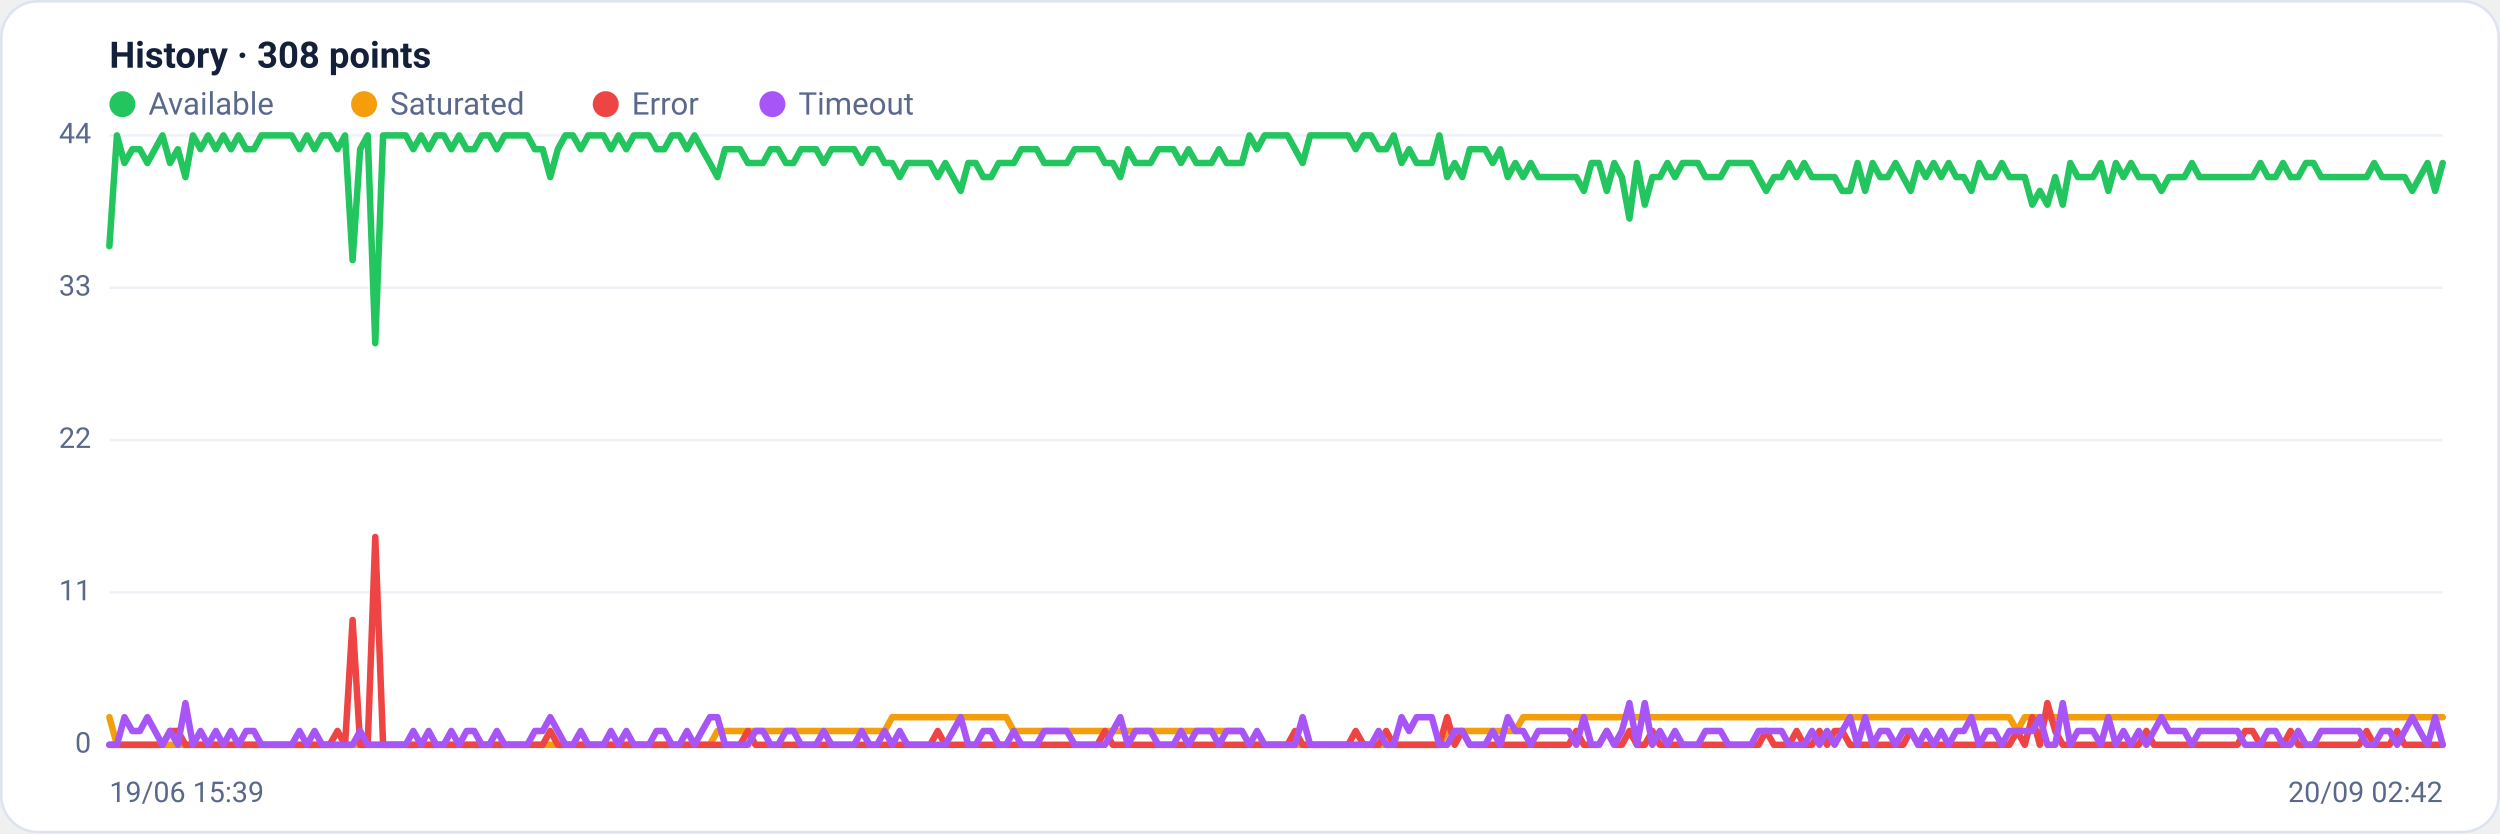
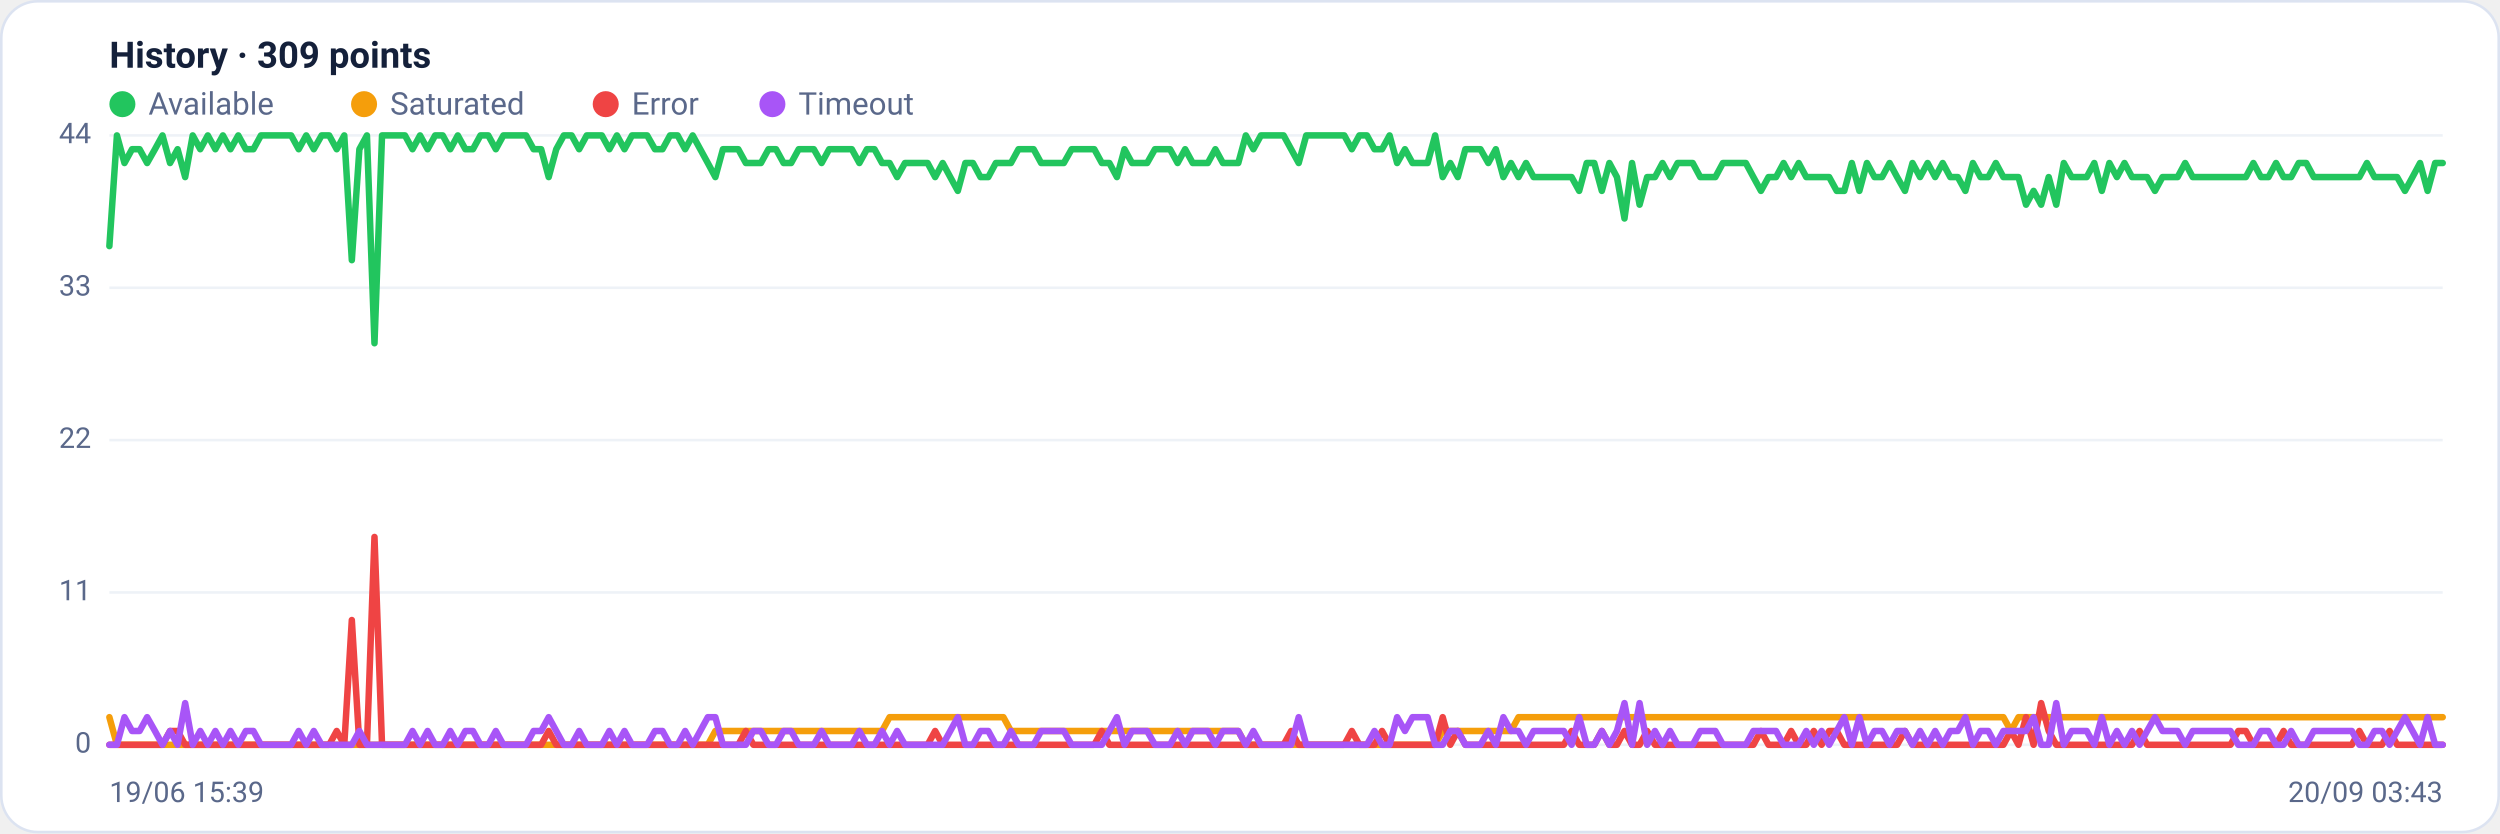
<svg xmlns="http://www.w3.org/2000/svg" viewBox="0 0 960 320" width="960" height="320" font-family="Segoe UI, system-ui, -apple-system, Roboto, Helvetica, Arial, sans-serif" role="img" aria-label="Availability history per region">
  <rect x="0.5" y="0.5" width="959" height="319" rx="14" fill="#ffffff" stroke="#dce3f1" />
-   <text x="42" y="26" font-size="14" font-weight="600" fill="#14203a">History · 308 points</text>
+   <text x="42" y="26" font-size="14" font-weight="600" fill="#14203a">History · 309 points</text>
  <circle cx="47" cy="40" r="5" fill="#22c55e" />
  <text x="57" y="44" font-size="12" fill="#5a688a">Available</text>
  <circle cx="139.8" cy="40" r="5" fill="#f59e0b" />
  <text x="149.8" y="44" font-size="12" fill="#5a688a">Saturated</text>
  <circle cx="232.6" cy="40" r="5" fill="#ef4444" />
  <text x="242.6" y="44" font-size="12" fill="#5a688a">Error</text>
  <circle cx="296.6" cy="40" r="5" fill="#a855f7" />
  <text x="306.6" y="44" font-size="12" fill="#5a688a">Timeout</text>
  <line x1="42" y1="286.0" x2="938" y2="286.0" stroke="#eef2f7" stroke-width="1" />
  <text x="35" y="289.0" text-anchor="end" font-size="11" fill="#5a688a">0</text>
  <line x1="42" y1="227.5" x2="938" y2="227.5" stroke="#eef2f7" stroke-width="1" />
  <text x="35" y="230.5" text-anchor="end" font-size="11" fill="#5a688a">11</text>
  <line x1="42" y1="169.0" x2="938" y2="169.0" stroke="#eef2f7" stroke-width="1" />
  <text x="35" y="172.0" text-anchor="end" font-size="11" fill="#5a688a">22</text>
  <line x1="42" y1="110.5" x2="938" y2="110.5" stroke="#eef2f7" stroke-width="1" />
  <text x="35" y="113.5" text-anchor="end" font-size="11" fill="#5a688a">33</text>
  <line x1="42" y1="52.0" x2="938" y2="52.0" stroke="#eef2f7" stroke-width="1" />
  <text x="35" y="55.0" text-anchor="end" font-size="11" fill="#5a688a">44</text>
-   <polyline fill="none" stroke="#22c55e" stroke-width="2.5" stroke-linejoin="round" stroke-linecap="round" points="42.0,94.5 44.9,52.0 47.8,62.6 50.8,57.3 53.7,57.3 56.6,62.6 59.5,57.3 62.4,52.0 65.3,62.6 68.3,57.3 71.2,68.0 74.1,52.0 77.0,57.3 79.9,52.0 82.9,57.3 85.8,52.0 88.7,57.3 91.6,52.0 94.5,57.3 97.5,57.3 100.4,52.0 103.3,52.0 106.2,52.0 109.1,52.0 112.0,52.0 115.0,57.3 117.9,52.0 120.8,57.3 123.7,52.0 126.6,52.0 129.6,57.3 132.5,52.0 135.4,99.9 138.3,57.3 141.2,52.0 144.1,131.8 147.1,52.0 150.0,52.0 152.9,52.0 155.8,52.0 158.7,57.3 161.7,52.0 164.6,57.3 167.5,52.0 170.4,52.0 173.3,57.3 176.3,52.0 179.2,57.3 182.1,57.3 185.0,52.0 187.9,52.0 190.8,57.3 193.8,52.0 196.7,52.0 199.6,52.0 202.5,52.0 205.4,57.3 208.4,57.3 211.3,68.0 214.2,57.3 217.1,52.0 220.0,52.0 223.0,57.3 225.9,52.0 228.8,52.0 231.7,52.0 234.6,57.3 237.5,52.0 240.5,57.3 243.4,52.0 246.3,52.0 249.2,52.0 252.1,57.3 255.1,57.3 258.0,52.0 260.9,52.0 263.8,57.3 266.7,52.0 269.6,57.3 272.6,62.6 275.5,68.0 278.4,57.3 281.3,57.3 284.2,57.3 287.2,62.6 290.1,62.6 293.0,62.6 295.9,57.3 298.8,57.3 301.8,62.6 304.7,62.6 307.6,57.3 310.5,57.3 313.4,57.3 316.3,62.6 319.3,57.3 322.2,57.3 325.1,57.3 328.0,57.3 330.9,62.6 333.9,57.3 336.8,57.3 339.7,62.6 342.6,62.6 345.5,68.0 348.4,62.6 351.4,62.6 354.3,62.6 357.2,62.6 360.1,68.0 363.0,62.6 366.0,68.0 368.9,73.3 371.8,62.6 374.7,62.6 377.6,68.0 380.6,68.0 383.5,62.6 386.4,62.6 389.3,62.6 392.2,57.3 395.1,57.3 398.1,57.3 401.0,62.6 403.9,62.6 406.8,62.6 409.7,62.6 412.7,57.3 415.6,57.3 418.5,57.3 421.4,57.3 424.3,62.6 427.3,62.6 430.2,68.0 433.1,57.3 436.0,62.6 438.9,62.6 441.8,62.6 444.8,57.3 447.7,57.3 450.6,57.3 453.5,62.6 456.4,57.3 459.4,62.6 462.3,62.6 465.2,62.6 468.1,57.3 471.0,62.6 473.9,62.6 476.9,62.6 479.8,52.0 482.7,57.3 485.6,52.0 488.5,52.0 491.5,52.0 494.4,52.0 497.3,57.3 500.2,62.6 503.1,52.0 506.1,52.0 509.0,52.0 511.9,52.0 514.8,52.0 517.7,52.0 520.6,57.3 523.6,52.0 526.5,52.0 529.4,57.3 532.3,57.3 535.2,52.0 538.2,62.6 541.1,57.3 544.0,62.6 546.9,62.6 549.8,62.6 552.7,52.0 555.7,68.0 558.6,62.6 561.5,68.0 564.4,57.3 567.3,57.3 570.3,57.3 573.2,62.6 576.1,57.3 579.0,68.0 581.9,62.6 584.9,68.0 587.8,62.6 590.7,68.0 593.6,68.0 596.5,68.0 599.4,68.0 602.4,68.0 605.3,68.0 608.2,73.3 611.1,62.6 614.0,62.6 617.0,73.3 619.9,62.6 622.8,68.0 625.7,83.9 628.6,62.6 631.6,78.6 634.5,68.0 637.4,68.0 640.3,62.6 643.2,68.0 646.1,62.6 649.1,62.6 652.0,62.6 654.9,68.0 657.8,68.0 660.7,68.0 663.7,62.6 666.6,62.6 669.5,62.6 672.4,62.6 675.3,68.0 678.2,73.3 681.2,68.0 684.1,68.0 687.0,62.6 689.9,68.0 692.8,62.6 695.8,68.0 698.7,68.0 701.6,68.0 704.5,68.0 707.4,73.3 710.4,73.3 713.3,62.6 716.2,73.3 719.1,62.6 722.0,68.0 724.9,68.0 727.9,62.6 730.8,68.0 733.7,73.3 736.6,62.6 739.5,68.0 742.5,62.6 745.4,68.0 748.3,62.6 751.2,68.0 754.1,68.0 757.0,73.3 760.0,62.6 762.9,68.0 765.8,68.0 768.7,62.6 771.6,68.0 774.6,68.0 777.5,68.0 780.4,78.6 783.3,73.3 786.2,78.6 789.2,68.0 792.1,78.6 795.0,62.6 797.9,68.0 800.8,68.0 803.7,68.0 806.7,62.6 809.6,73.3 812.5,62.6 815.4,68.0 818.3,62.6 821.3,68.0 824.2,68.0 827.1,68.0 830.0,73.3 832.9,68.0 835.9,68.0 838.8,68.0 841.7,62.6 844.6,68.0 847.5,68.0 850.4,68.0 853.4,68.0 856.3,68.0 859.2,68.0 862.1,68.0 865.0,68.0 868.0,62.6 870.9,68.0 873.8,68.0 876.7,62.6 879.6,68.0 882.5,68.0 885.5,62.6 888.4,62.6 891.3,68.0 894.2,68.0 897.1,68.0 900.1,68.0 903.0,68.0 905.9,68.0 908.8,68.0 911.7,62.6 914.7,68.0 917.6,68.0 920.5,68.0 923.4,68.0 926.3,73.3 929.2,68.0 932.2,62.6 935.1,73.3 938.0,62.6" />
-   <polyline fill="none" stroke="#f59e0b" stroke-width="2.5" stroke-linejoin="round" stroke-linecap="round" points="42.0,275.4 44.9,286.0 47.8,286.0 50.8,286.0 53.7,286.0 56.6,286.0 59.5,286.0 62.4,286.0 65.3,286.0 68.3,286.0 71.2,286.0 74.1,286.0 77.0,286.0 79.9,286.0 82.9,286.0 85.8,286.0 88.7,286.0 91.6,286.0 94.5,286.0 97.5,286.0 100.4,286.0 103.3,286.0 106.2,286.0 109.1,286.0 112.0,286.0 115.0,286.0 117.9,286.0 120.8,286.0 123.7,286.0 126.6,286.0 129.6,286.0 132.5,286.0 135.4,286.0 138.3,286.0 141.2,286.0 144.1,286.0 147.1,286.0 150.0,286.0 152.9,286.0 155.8,286.0 158.7,286.0 161.7,286.0 164.6,286.0 167.5,286.0 170.4,286.0 173.3,286.0 176.3,286.0 179.2,286.0 182.1,286.0 185.0,286.0 187.9,286.0 190.8,286.0 193.8,286.0 196.7,286.0 199.6,286.0 202.5,286.0 205.4,286.0 208.4,286.0 211.3,286.0 214.2,286.0 217.1,286.0 220.0,286.0 223.0,286.0 225.9,286.0 228.8,286.0 231.7,286.0 234.6,286.0 237.5,286.0 240.5,286.0 243.4,286.0 246.3,286.0 249.2,286.0 252.1,286.0 255.1,286.0 258.0,286.0 260.9,286.0 263.8,286.0 266.7,286.0 269.6,286.0 272.6,286.0 275.5,280.7 278.4,280.7 281.3,280.7 284.2,280.7 287.2,280.7 290.1,280.7 293.0,280.7 295.9,280.7 298.8,280.7 301.8,280.7 304.7,280.7 307.6,280.7 310.5,280.7 313.4,280.7 316.3,280.7 319.3,280.7 322.2,280.7 325.1,280.7 328.0,280.7 330.9,280.7 333.9,280.7 336.8,280.7 339.7,280.7 342.6,275.4 345.5,275.4 348.4,275.4 351.4,275.4 354.3,275.4 357.2,275.4 360.1,275.4 363.0,275.4 366.0,275.4 368.9,275.4 371.8,275.4 374.7,275.4 377.6,275.4 380.6,275.4 383.5,275.4 386.4,275.4 389.3,280.7 392.2,280.7 395.1,280.7 398.1,280.7 401.0,280.7 403.9,280.7 406.8,280.7 409.7,280.7 412.7,280.7 415.6,280.7 418.5,280.7 421.4,280.7 424.3,280.7 427.3,280.7 430.2,280.7 433.1,280.7 436.0,280.7 438.9,280.7 441.8,280.7 444.8,280.7 447.7,280.7 450.6,280.7 453.5,280.7 456.4,280.7 459.4,280.7 462.3,280.7 465.2,280.7 468.1,280.7 471.0,280.7 473.9,280.7 476.9,280.7 479.8,286.0 482.7,286.0 485.6,286.0 488.5,286.0 491.5,286.0 494.4,286.0 497.3,286.0 500.2,286.0 503.1,286.0 506.1,286.0 509.0,286.0 511.9,286.0 514.8,286.0 517.7,286.0 520.6,286.0 523.6,286.0 526.5,286.0 529.4,286.0 532.3,286.0 535.2,286.0 538.2,286.0 541.1,286.0 544.0,286.0 546.9,286.0 549.8,286.0 552.7,286.0 555.7,280.7 558.6,280.7 561.5,280.7 564.4,280.7 567.3,280.7 570.3,280.7 573.2,280.7 576.1,280.7 579.0,280.7 581.9,280.7 584.9,275.4 587.8,275.4 590.7,275.4 593.6,275.4 596.5,275.4 599.4,275.4 602.4,275.4 605.3,275.4 608.2,275.4 611.1,275.4 614.0,275.4 617.0,275.4 619.9,275.4 622.8,275.4 625.7,275.4 628.6,275.4 631.6,275.4 634.5,275.4 637.4,275.4 640.3,275.4 643.2,275.4 646.1,275.4 649.1,275.4 652.0,275.4 654.9,275.4 657.8,275.4 660.7,275.4 663.7,275.4 666.6,275.4 669.5,275.4 672.4,275.4 675.3,275.4 678.2,275.4 681.2,275.4 684.1,275.4 687.0,275.4 689.9,275.4 692.8,275.4 695.8,275.4 698.7,275.4 701.6,275.4 704.5,275.4 707.4,275.4 710.4,275.4 713.3,275.4 716.2,275.4 719.1,275.4 722.0,275.4 724.9,275.4 727.9,275.4 730.8,275.4 733.7,275.4 736.6,275.4 739.5,275.4 742.5,275.4 745.4,275.4 748.3,275.4 751.2,275.4 754.1,275.4 757.0,275.4 760.0,275.4 762.9,275.4 765.8,275.4 768.7,275.4 771.6,275.4 774.6,280.7 777.5,275.4 780.4,275.4 783.3,275.4 786.2,275.4 789.2,275.4 792.1,275.4 795.0,275.4 797.9,275.4 800.8,275.4 803.7,275.4 806.7,275.4 809.6,275.4 812.5,275.4 815.4,275.4 818.3,275.4 821.3,275.4 824.2,275.4 827.1,275.4 830.0,275.4 832.9,275.4 835.9,275.4 838.8,275.4 841.7,275.4 844.6,275.4 847.5,275.4 850.4,275.4 853.4,275.4 856.3,275.4 859.2,275.4 862.1,275.4 865.0,275.4 868.0,275.4 870.9,275.4 873.8,275.4 876.7,275.4 879.6,275.4 882.5,275.4 885.5,275.4 888.4,275.4 891.3,275.4 894.2,275.4 897.1,275.4 900.1,275.4 903.0,275.4 905.9,275.4 908.8,275.4 911.7,275.4 914.7,275.4 917.6,275.4 920.5,275.4 923.4,275.4 926.3,275.4 929.2,275.4 932.2,275.4 935.1,275.4 938.0,275.4" />
-   <polyline fill="none" stroke="#ef4444" stroke-width="2.5" stroke-linejoin="round" stroke-linecap="round" points="42.0,286.0 44.9,286.0 47.8,286.0 50.8,286.0 53.7,286.0 56.6,286.0 59.5,286.0 62.4,286.0 65.3,280.7 68.3,280.7 71.2,286.0 74.1,286.0 77.0,286.0 79.9,286.0 82.9,286.0 85.8,286.0 88.7,286.0 91.6,286.0 94.5,286.0 97.5,286.0 100.4,286.0 103.3,286.0 106.2,286.0 109.1,286.0 112.0,286.0 115.0,286.0 117.9,286.0 120.8,286.0 123.7,286.0 126.6,286.0 129.6,280.7 132.5,286.0 135.4,238.1 138.3,286.0 141.2,286.0 144.1,206.2 147.1,286.0 150.0,286.0 152.9,286.0 155.8,286.0 158.7,286.0 161.7,286.0 164.6,286.0 167.5,286.0 170.4,286.0 173.3,286.0 176.3,286.0 179.2,286.0 182.1,286.0 185.0,286.0 187.9,286.0 190.8,286.0 193.8,286.0 196.7,286.0 199.6,286.0 202.5,286.0 205.4,286.0 208.4,286.0 211.3,280.7 214.2,286.0 217.1,286.0 220.0,286.0 223.0,286.0 225.9,286.0 228.8,286.0 231.7,286.0 234.6,286.0 237.5,286.0 240.5,286.0 243.4,286.0 246.3,286.0 249.2,286.0 252.1,286.0 255.1,286.0 258.0,286.0 260.9,286.0 263.8,286.0 266.7,286.0 269.6,286.0 272.6,286.0 275.5,286.0 278.4,286.0 281.3,286.0 284.2,286.0 287.2,280.7 290.1,286.0 293.0,286.0 295.9,286.0 298.8,286.0 301.8,286.0 304.7,286.0 307.6,286.0 310.5,286.0 313.4,286.0 316.3,286.0 319.3,286.0 322.2,286.0 325.1,286.0 328.0,286.0 330.9,286.0 333.9,286.0 336.8,286.0 339.7,286.0 342.6,286.0 345.5,286.0 348.4,286.0 351.4,286.0 354.3,286.0 357.2,286.0 360.1,280.7 363.0,286.0 366.0,286.0 368.9,286.0 371.8,286.0 374.7,286.0 377.6,286.0 380.6,286.0 383.5,286.0 386.4,286.0 389.3,286.0 392.2,286.0 395.1,286.0 398.1,286.0 401.0,286.0 403.9,286.0 406.8,286.0 409.7,286.0 412.7,286.0 415.6,286.0 418.5,286.0 421.4,286.0 424.3,280.7 427.3,286.0 430.2,286.0 433.1,286.0 436.0,286.0 438.9,286.0 441.8,286.0 444.8,286.0 447.7,286.0 450.6,286.0 453.5,286.0 456.4,286.0 459.4,286.0 462.3,286.0 465.2,286.0 468.1,286.0 471.0,286.0 473.9,286.0 476.9,286.0 479.8,286.0 482.7,286.0 485.6,286.0 488.5,286.0 491.5,286.0 494.4,286.0 497.3,280.7 500.2,286.0 503.1,286.0 506.1,286.0 509.0,286.0 511.9,286.0 514.8,286.0 517.7,286.0 520.6,280.7 523.6,286.0 526.5,286.0 529.4,286.0 532.3,280.7 535.2,286.0 538.2,286.0 541.1,286.0 544.0,286.0 546.9,286.0 549.8,286.0 552.7,286.0 555.7,275.4 558.6,286.0 561.5,280.7 564.4,286.0 567.3,286.0 570.3,286.0 573.2,286.0 576.1,286.0 579.0,286.0 581.9,286.0 584.9,286.0 587.8,286.0 590.7,286.0 593.6,286.0 596.5,286.0 599.4,286.0 602.4,286.0 605.3,280.7 608.2,286.0 611.1,286.0 614.0,286.0 617.0,280.7 619.9,286.0 622.8,286.0 625.7,280.7 628.6,286.0 631.6,286.0 634.5,280.7 637.4,286.0 640.3,286.0 643.2,286.0 646.1,286.0 649.1,286.0 652.0,286.0 654.9,286.0 657.8,286.0 660.7,286.0 663.7,286.0 666.6,286.0 669.5,286.0 672.4,286.0 675.3,286.0 678.2,280.7 681.2,286.0 684.1,286.0 687.0,286.0 689.9,280.7 692.8,286.0 695.8,286.0 698.7,280.7 701.6,286.0 704.5,280.7 707.4,280.7 710.4,286.0 713.3,286.0 716.2,286.0 719.1,286.0 722.0,286.0 724.9,286.0 727.9,286.0 730.8,286.0 733.7,280.7 736.6,286.0 739.5,286.0 742.5,286.0 745.4,286.0 748.3,286.0 751.2,286.0 754.1,286.0 757.0,286.0 760.0,286.0 762.9,286.0 765.8,286.0 768.7,286.0 771.6,286.0 774.6,280.7 777.5,286.0 780.4,275.4 783.3,286.0 786.2,270.0 789.2,280.7 792.1,286.0 795.0,286.0 797.9,286.0 800.8,286.0 803.7,286.0 806.7,286.0 809.6,286.0 812.5,286.0 815.4,286.0 818.3,286.0 821.3,286.0 824.2,280.7 827.1,286.0 830.0,286.0 832.9,286.0 835.9,286.0 838.8,286.0 841.7,286.0 844.6,286.0 847.5,286.0 850.4,286.0 853.4,286.0 856.3,286.0 859.2,286.0 862.1,280.7 865.0,280.7 868.0,286.0 870.9,286.0 873.8,286.0 876.7,286.0 879.6,280.7 882.5,286.0 885.5,286.0 888.4,286.0 891.3,286.0 894.2,286.0 897.1,286.0 900.1,286.0 903.0,286.0 905.9,286.0 908.8,280.7 911.7,286.0 914.7,286.0 917.6,286.0 920.5,280.7 923.4,286.0 926.3,286.0 929.2,286.0 932.2,286.0 935.1,286.0 938.0,286.0" />
-   <polyline fill="none" stroke="#a855f7" stroke-width="2.5" stroke-linejoin="round" stroke-linecap="round" points="42.0,286.0 44.9,286.0 47.8,275.4 50.8,280.7 53.7,280.7 56.6,275.4 59.5,280.7 62.4,286.0 65.3,280.7 68.3,286.0 71.2,270.0 74.1,286.0 77.0,280.7 79.9,286.0 82.9,280.7 85.8,286.0 88.7,280.7 91.6,286.0 94.5,280.7 97.5,280.7 100.4,286.0 103.3,286.0 106.2,286.0 109.1,286.0 112.0,286.0 115.0,280.7 117.9,286.0 120.8,280.7 123.7,286.0 126.6,286.0 129.6,286.0 132.5,286.0 135.4,286.0 138.3,280.7 141.2,286.0 144.1,286.0 147.1,286.0 150.0,286.0 152.9,286.0 155.8,286.0 158.7,280.7 161.7,286.0 164.6,280.7 167.5,286.0 170.4,286.0 173.3,280.7 176.3,286.0 179.2,280.7 182.1,280.7 185.0,286.0 187.9,286.0 190.8,280.7 193.8,286.0 196.7,286.0 199.6,286.0 202.5,286.0 205.4,280.7 208.4,280.7 211.3,275.4 214.2,280.7 217.1,286.0 220.0,286.0 223.0,280.7 225.9,286.0 228.8,286.0 231.7,286.0 234.6,280.7 237.5,286.0 240.5,280.7 243.4,286.0 246.3,286.0 249.2,286.0 252.1,280.7 255.1,280.7 258.0,286.0 260.9,286.0 263.8,280.7 266.7,286.0 269.6,280.7 272.6,275.4 275.5,275.4 278.4,286.0 281.3,286.0 284.2,286.0 287.2,286.0 290.1,280.7 293.0,280.7 295.9,286.0 298.8,286.0 301.8,280.7 304.7,280.7 307.6,286.0 310.5,286.0 313.4,286.0 316.3,280.7 319.3,286.0 322.2,286.0 325.1,286.0 328.0,286.0 330.9,280.7 333.9,286.0 336.8,286.0 339.7,280.7 342.6,286.0 345.5,280.7 348.4,286.0 351.4,286.0 354.3,286.0 357.2,286.0 360.1,286.0 363.0,286.0 366.0,280.7 368.9,275.4 371.8,286.0 374.7,286.0 377.6,280.7 380.6,280.7 383.5,286.0 386.4,286.0 389.3,280.7 392.2,286.0 395.1,286.0 398.1,286.0 401.0,280.7 403.9,280.7 406.8,280.7 409.7,280.7 412.7,286.0 415.6,286.0 418.5,286.0 421.4,286.0 424.3,286.0 427.3,280.7 430.2,275.4 433.1,286.0 436.0,280.7 438.9,280.7 441.8,280.7 444.8,286.0 447.7,286.0 450.6,286.0 453.5,280.7 456.4,286.0 459.4,280.7 462.3,280.7 465.2,280.7 468.1,286.0 471.0,280.7 473.9,280.7 476.9,280.7 479.8,286.0 482.7,280.7 485.6,286.0 488.5,286.0 491.5,286.0 494.4,286.0 497.3,286.0 500.2,275.4 503.1,286.0 506.1,286.0 509.0,286.0 511.9,286.0 514.8,286.0 517.7,286.0 520.6,286.0 523.6,286.0 526.5,286.0 529.4,280.7 532.3,286.0 535.2,286.0 538.2,275.4 541.1,280.7 544.0,275.4 546.9,275.4 549.8,275.4 552.7,286.0 555.7,286.0 558.6,280.7 561.5,280.7 564.4,286.0 567.3,286.0 570.3,286.0 573.2,280.7 576.1,286.0 579.0,275.4 581.9,280.7 584.9,280.7 587.8,286.0 590.7,280.7 593.6,280.7 596.5,280.7 599.4,280.7 602.4,280.7 605.3,286.0 608.2,275.4 611.1,286.0 614.0,286.0 617.0,280.7 619.9,286.0 622.8,280.7 625.7,270.0 628.6,286.0 631.6,270.0 634.5,286.0 637.4,280.7 640.3,286.0 643.2,280.7 646.1,286.0 649.1,286.0 652.0,286.0 654.9,280.7 657.8,280.7 660.7,280.7 663.7,286.0 666.6,286.0 669.5,286.0 672.4,286.0 675.3,280.7 678.2,280.7 681.2,280.7 684.1,280.7 687.0,286.0 689.9,286.0 692.8,286.0 695.8,280.7 698.7,286.0 701.6,280.7 704.5,286.0 707.4,280.7 710.4,275.4 713.3,286.0 716.2,275.4 719.1,286.0 722.0,280.7 724.9,280.7 727.9,286.0 730.8,280.7 733.7,280.7 736.6,286.0 739.5,280.7 742.5,286.0 745.4,280.7 748.3,286.0 751.2,280.7 754.1,280.7 757.0,275.4 760.0,286.0 762.9,280.7 765.8,280.7 768.7,286.0 771.6,280.7 774.6,280.7 777.5,280.7 780.4,280.7 783.3,275.4 786.2,286.0 789.2,286.0 792.1,270.0 795.0,286.0 797.9,280.7 800.8,280.7 803.7,280.7 806.7,286.0 809.6,275.4 812.5,286.0 815.4,280.7 818.3,286.0 821.3,280.7 824.2,286.0 827.1,280.7 830.0,275.4 832.9,280.7 835.9,280.7 838.8,280.7 841.7,286.0 844.6,280.7 847.5,280.7 850.4,280.7 853.4,280.7 856.3,280.7 859.2,280.7 862.1,286.0 865.0,286.0 868.0,286.0 870.9,280.7 873.8,280.7 876.7,286.0 879.6,286.0 882.5,280.7 885.5,286.0 888.4,286.0 891.3,280.7 894.2,280.7 897.1,280.7 900.1,280.7 903.0,280.7 905.9,280.7 908.8,286.0 911.7,286.0 914.7,280.7 917.6,280.7 920.5,286.0 923.4,280.7 926.3,275.4 929.2,280.7 932.2,286.0 935.1,275.4 938.0,286.0" />
+   <polyline fill="none" stroke="#22c55e" stroke-width="2.5" stroke-linejoin="round" stroke-linecap="round" points="42.0,94.5 44.9,52.0 47.8,62.6 50.7,57.3 53.6,57.3 56.5,62.6 59.5,57.3 62.4,52.0 65.3,62.6 68.2,57.3 71.1,68.0 74.0,52.0 76.9,57.3 79.8,52.0 82.7,57.3 85.6,52.0 88.5,57.3 91.5,52.0 94.4,57.3 97.3,57.3 100.2,52.0 103.1,52.0 106.0,52.0 108.9,52.0 111.8,52.0 114.7,57.3 117.6,52.0 120.5,57.3 123.5,52.0 126.4,52.0 129.3,57.3 132.2,52.0 135.1,99.9 138.0,57.3 140.9,52.0 143.8,131.8 146.7,52.0 149.6,52.0 152.5,52.0 155.5,52.0 158.4,57.3 161.3,52.0 164.2,57.3 167.1,52.0 170.0,52.0 172.9,57.3 175.8,52.0 178.7,57.3 181.6,57.3 184.5,52.0 187.5,52.0 190.4,57.3 193.3,52.0 196.2,52.0 199.1,52.0 202.0,52.0 204.9,57.3 207.8,57.3 210.7,68.0 213.6,57.3 216.5,52.0 219.5,52.0 222.4,57.3 225.3,52.0 228.2,52.0 231.1,52.0 234.0,57.3 236.9,52.0 239.8,57.3 242.7,52.0 245.6,52.0 248.5,52.0 251.5,57.3 254.4,57.3 257.3,52.0 260.2,52.0 263.1,57.3 266.0,52.0 268.9,57.3 271.8,62.6 274.7,68.0 277.6,57.3 280.5,57.3 283.5,57.3 286.4,62.6 289.3,62.6 292.2,62.6 295.1,57.3 298.0,57.3 300.9,62.6 303.8,62.6 306.7,57.3 309.6,57.3 312.5,57.3 315.5,62.6 318.4,57.3 321.3,57.3 324.2,57.3 327.1,57.3 330.0,62.6 332.9,57.3 335.8,57.3 338.7,62.6 341.6,62.6 344.5,68.0 347.5,62.6 350.4,62.6 353.3,62.6 356.2,62.6 359.1,68.0 362.0,62.6 364.9,68.0 367.8,73.3 370.7,62.6 373.6,62.6 376.5,68.0 379.5,68.0 382.4,62.6 385.3,62.6 388.2,62.6 391.1,57.3 394.0,57.3 396.9,57.3 399.8,62.6 402.7,62.6 405.6,62.6 408.5,62.6 411.5,57.3 414.4,57.3 417.3,57.3 420.2,57.3 423.1,62.6 426.0,62.6 428.9,68.0 431.8,57.3 434.7,62.6 437.6,62.6 440.5,62.6 443.5,57.3 446.4,57.3 449.3,57.3 452.2,62.6 455.1,57.3 458.0,62.6 460.9,62.6 463.8,62.6 466.7,57.3 469.6,62.6 472.5,62.6 475.5,62.6 478.4,52.0 481.3,57.3 484.2,52.0 487.1,52.0 490.0,52.0 492.9,52.0 495.8,57.3 498.7,62.6 501.6,52.0 504.5,52.0 507.5,52.0 510.4,52.0 513.3,52.0 516.2,52.0 519.1,57.3 522.0,52.0 524.9,52.0 527.8,57.3 530.7,57.3 533.6,52.0 536.5,62.6 539.5,57.3 542.4,62.6 545.3,62.6 548.2,62.6 551.1,52.0 554.0,68.0 556.9,62.6 559.8,68.0 562.7,57.3 565.6,57.3 568.5,57.3 571.5,62.6 574.4,57.3 577.3,68.0 580.2,62.6 583.1,68.0 586.0,62.6 588.9,68.0 591.8,68.0 594.7,68.0 597.6,68.0 600.5,68.0 603.5,68.0 606.4,73.3 609.3,62.6 612.2,62.6 615.1,73.3 618.0,62.6 620.9,68.0 623.8,83.9 626.7,62.6 629.6,78.6 632.5,68.0 635.5,68.0 638.4,62.6 641.3,68.0 644.2,62.6 647.1,62.6 650.0,62.6 652.9,68.0 655.8,68.0 658.7,68.0 661.6,62.6 664.5,62.6 667.5,62.6 670.4,62.6 673.3,68.0 676.2,73.3 679.1,68.0 682.0,68.0 684.9,62.6 687.8,68.0 690.7,62.6 693.6,68.0 696.5,68.0 699.5,68.0 702.4,68.0 705.3,73.3 708.2,73.3 711.1,62.6 714.0,73.3 716.9,62.6 719.8,68.0 722.7,68.0 725.6,62.6 728.5,68.0 731.5,73.3 734.4,62.6 737.3,68.0 740.2,62.6 743.1,68.0 746.0,62.6 748.9,68.0 751.8,68.0 754.7,73.3 757.6,62.6 760.5,68.0 763.5,68.0 766.4,62.6 769.3,68.0 772.2,68.0 775.1,68.0 778.0,78.6 780.9,73.3 783.8,78.6 786.7,68.0 789.6,78.6 792.5,62.6 795.5,68.0 798.4,68.0 801.3,68.0 804.2,62.6 807.1,73.3 810.0,62.6 812.9,68.0 815.8,62.6 818.7,68.0 821.6,68.0 824.5,68.0 827.5,73.3 830.4,68.0 833.3,68.0 836.2,68.0 839.1,62.6 842.0,68.0 844.9,68.0 847.8,68.0 850.7,68.0 853.6,68.0 856.5,68.0 859.5,68.0 862.4,68.0 865.3,62.6 868.2,68.0 871.1,68.0 874.0,62.6 876.9,68.0 879.8,68.0 882.7,62.6 885.6,62.6 888.5,68.0 891.5,68.0 894.4,68.0 897.3,68.0 900.2,68.0 903.1,68.0 906.0,68.0 908.9,62.6 911.8,68.0 914.7,68.0 917.6,68.0 920.5,68.0 923.5,73.3 926.4,68.0 929.3,62.6 932.2,73.3 935.1,62.6 938.0,62.6" />
+   <polyline fill="none" stroke="#f59e0b" stroke-width="2.5" stroke-linejoin="round" stroke-linecap="round" points="42.0,275.4 44.9,286.0 47.8,286.0 50.7,286.0 53.6,286.0 56.5,286.0 59.5,286.0 62.4,286.0 65.3,286.0 68.2,286.0 71.1,286.0 74.0,286.0 76.9,286.0 79.8,286.0 82.7,286.0 85.6,286.0 88.5,286.0 91.5,286.0 94.4,286.0 97.3,286.0 100.2,286.0 103.1,286.0 106.0,286.0 108.9,286.0 111.8,286.0 114.7,286.0 117.6,286.0 120.5,286.0 123.5,286.0 126.4,286.0 129.3,286.0 132.2,286.0 135.1,286.0 138.0,286.0 140.9,286.0 143.8,286.0 146.7,286.0 149.6,286.0 152.5,286.0 155.5,286.0 158.4,286.0 161.3,286.0 164.2,286.0 167.1,286.0 170.0,286.0 172.9,286.0 175.8,286.0 178.7,286.0 181.6,286.0 184.5,286.0 187.5,286.0 190.4,286.0 193.3,286.0 196.2,286.0 199.1,286.0 202.0,286.0 204.9,286.0 207.8,286.0 210.7,286.0 213.6,286.0 216.5,286.0 219.5,286.0 222.4,286.0 225.3,286.0 228.2,286.0 231.1,286.0 234.0,286.0 236.9,286.0 239.8,286.0 242.7,286.0 245.6,286.0 248.5,286.0 251.5,286.0 254.4,286.0 257.3,286.0 260.2,286.0 263.1,286.0 266.0,286.0 268.9,286.0 271.8,286.0 274.7,280.7 277.6,280.7 280.5,280.7 283.5,280.7 286.4,280.7 289.3,280.7 292.2,280.7 295.1,280.7 298.0,280.7 300.9,280.7 303.8,280.7 306.7,280.7 309.6,280.7 312.5,280.7 315.5,280.7 318.4,280.7 321.3,280.7 324.2,280.7 327.1,280.7 330.0,280.7 332.9,280.7 335.8,280.7 338.7,280.7 341.6,275.4 344.5,275.4 347.5,275.4 350.4,275.4 353.3,275.4 356.2,275.4 359.1,275.4 362.0,275.4 364.9,275.4 367.8,275.4 370.7,275.4 373.6,275.4 376.5,275.4 379.5,275.4 382.4,275.4 385.3,275.4 388.2,280.7 391.1,280.7 394.0,280.7 396.9,280.7 399.8,280.7 402.7,280.7 405.6,280.7 408.5,280.7 411.5,280.7 414.4,280.7 417.3,280.7 420.2,280.7 423.1,280.7 426.0,280.7 428.9,280.7 431.8,280.7 434.7,280.7 437.6,280.7 440.5,280.7 443.5,280.7 446.4,280.7 449.3,280.7 452.2,280.7 455.1,280.7 458.0,280.7 460.9,280.7 463.8,280.7 466.7,280.7 469.6,280.7 472.5,280.7 475.5,280.7 478.4,286.0 481.3,286.0 484.2,286.0 487.1,286.0 490.0,286.0 492.9,286.0 495.8,286.0 498.7,286.0 501.6,286.0 504.5,286.0 507.5,286.0 510.4,286.0 513.3,286.0 516.2,286.0 519.1,286.0 522.0,286.0 524.9,286.0 527.8,286.0 530.7,286.0 533.6,286.0 536.5,286.0 539.5,286.0 542.4,286.0 545.3,286.0 548.2,286.0 551.1,286.0 554.0,280.7 556.9,280.7 559.8,280.7 562.7,280.7 565.6,280.7 568.5,280.7 571.5,280.7 574.4,280.7 577.3,280.7 580.2,280.7 583.1,275.4 586.0,275.4 588.9,275.4 591.8,275.4 594.7,275.4 597.6,275.4 600.5,275.4 603.5,275.4 606.4,275.4 609.3,275.4 612.2,275.4 615.1,275.4 618.0,275.4 620.9,275.4 623.8,275.4 626.7,275.4 629.6,275.4 632.5,275.4 635.5,275.4 638.4,275.4 641.3,275.4 644.2,275.4 647.1,275.4 650.0,275.4 652.9,275.4 655.8,275.4 658.7,275.4 661.6,275.4 664.5,275.4 667.5,275.4 670.4,275.4 673.3,275.4 676.2,275.4 679.1,275.4 682.0,275.4 684.9,275.4 687.8,275.4 690.7,275.4 693.6,275.4 696.5,275.4 699.5,275.4 702.4,275.4 705.3,275.4 708.2,275.4 711.1,275.4 714.0,275.4 716.9,275.4 719.8,275.4 722.7,275.4 725.6,275.4 728.5,275.4 731.5,275.4 734.4,275.4 737.3,275.4 740.2,275.4 743.1,275.4 746.0,275.4 748.9,275.4 751.8,275.4 754.7,275.4 757.6,275.4 760.5,275.4 763.5,275.4 766.4,275.4 769.3,275.4 772.2,280.7 775.1,275.4 778.0,275.4 780.9,275.4 783.8,275.4 786.7,275.4 789.6,275.4 792.5,275.4 795.5,275.4 798.4,275.4 801.3,275.4 804.2,275.4 807.1,275.4 810.0,275.4 812.9,275.4 815.8,275.4 818.7,275.4 821.6,275.4 824.5,275.4 827.5,275.4 830.4,275.4 833.3,275.4 836.2,275.4 839.1,275.4 842.0,275.4 844.9,275.4 847.8,275.4 850.7,275.4 853.6,275.4 856.5,275.4 859.5,275.4 862.4,275.4 865.3,275.4 868.2,275.4 871.1,275.4 874.0,275.4 876.9,275.4 879.8,275.4 882.7,275.4 885.6,275.4 888.5,275.4 891.5,275.4 894.4,275.4 897.3,275.4 900.2,275.4 903.1,275.4 906.0,275.4 908.9,275.4 911.8,275.4 914.7,275.4 917.6,275.4 920.5,275.4 923.5,275.4 926.4,275.4 929.3,275.4 932.2,275.4 935.1,275.4 938.0,275.4" />
+   <polyline fill="none" stroke="#ef4444" stroke-width="2.5" stroke-linejoin="round" stroke-linecap="round" points="42.0,286.0 44.9,286.0 47.8,286.0 50.7,286.0 53.6,286.0 56.5,286.0 59.5,286.0 62.4,286.0 65.3,280.7 68.2,280.7 71.1,286.0 74.0,286.0 76.9,286.0 79.8,286.0 82.7,286.0 85.6,286.0 88.5,286.0 91.5,286.0 94.4,286.0 97.3,286.0 100.2,286.0 103.1,286.0 106.0,286.0 108.9,286.0 111.8,286.0 114.7,286.0 117.6,286.0 120.5,286.0 123.5,286.0 126.4,286.0 129.3,280.7 132.2,286.0 135.1,238.1 138.0,286.0 140.9,286.0 143.8,206.2 146.7,286.0 149.6,286.0 152.5,286.0 155.5,286.0 158.4,286.0 161.3,286.0 164.2,286.0 167.1,286.0 170.0,286.0 172.9,286.0 175.8,286.0 178.7,286.0 181.6,286.0 184.5,286.0 187.5,286.0 190.4,286.0 193.3,286.0 196.2,286.0 199.1,286.0 202.0,286.0 204.9,286.0 207.8,286.0 210.7,280.7 213.6,286.0 216.5,286.0 219.5,286.0 222.4,286.0 225.3,286.0 228.2,286.0 231.1,286.0 234.0,286.0 236.9,286.0 239.8,286.0 242.7,286.0 245.6,286.0 248.5,286.0 251.5,286.0 254.4,286.0 257.3,286.0 260.2,286.0 263.1,286.0 266.0,286.0 268.9,286.0 271.8,286.0 274.7,286.0 277.6,286.0 280.5,286.0 283.5,286.0 286.4,280.7 289.3,286.0 292.2,286.0 295.1,286.0 298.0,286.0 300.9,286.0 303.8,286.0 306.7,286.0 309.6,286.0 312.5,286.0 315.5,286.0 318.4,286.0 321.3,286.0 324.2,286.0 327.1,286.0 330.0,286.0 332.9,286.0 335.8,286.0 338.7,286.0 341.6,286.0 344.5,286.0 347.5,286.0 350.4,286.0 353.3,286.0 356.2,286.0 359.1,280.7 362.0,286.0 364.9,286.0 367.8,286.0 370.7,286.0 373.6,286.0 376.5,286.0 379.5,286.0 382.4,286.0 385.3,286.0 388.2,286.0 391.1,286.0 394.0,286.0 396.9,286.0 399.8,286.0 402.7,286.0 405.6,286.0 408.5,286.0 411.5,286.0 414.4,286.0 417.3,286.0 420.2,286.0 423.1,280.7 426.0,286.0 428.9,286.0 431.8,286.0 434.7,286.0 437.6,286.0 440.5,286.0 443.5,286.0 446.4,286.0 449.3,286.0 452.2,286.0 455.1,286.0 458.0,286.0 460.9,286.0 463.8,286.0 466.7,286.0 469.6,286.0 472.5,286.0 475.5,286.0 478.4,286.0 481.3,286.0 484.2,286.0 487.1,286.0 490.0,286.0 492.9,286.0 495.8,280.7 498.7,286.0 501.6,286.0 504.5,286.0 507.5,286.0 510.4,286.0 513.3,286.0 516.2,286.0 519.1,280.7 522.0,286.0 524.9,286.0 527.8,286.0 530.7,280.7 533.6,286.0 536.5,286.0 539.5,286.0 542.4,286.0 545.3,286.0 548.2,286.0 551.1,286.0 554.0,275.4 556.9,286.0 559.8,280.7 562.7,286.0 565.6,286.0 568.5,286.0 571.5,286.0 574.4,286.0 577.3,286.0 580.2,286.0 583.1,286.0 586.0,286.0 588.9,286.0 591.8,286.0 594.7,286.0 597.6,286.0 600.5,286.0 603.5,280.7 606.4,286.0 609.3,286.0 612.2,286.0 615.1,280.7 618.0,286.0 620.9,286.0 623.8,280.7 626.7,286.0 629.6,286.0 632.5,280.7 635.5,286.0 638.4,286.0 641.3,286.0 644.2,286.0 647.1,286.0 650.0,286.0 652.9,286.0 655.8,286.0 658.7,286.0 661.6,286.0 664.5,286.0 667.5,286.0 670.4,286.0 673.3,286.0 676.2,280.7 679.1,286.0 682.0,286.0 684.9,286.0 687.8,280.7 690.7,286.0 693.6,286.0 696.5,280.7 699.5,286.0 702.4,280.7 705.3,280.7 708.2,286.0 711.1,286.0 714.0,286.0 716.9,286.0 719.8,286.0 722.7,286.0 725.6,286.0 728.5,286.0 731.5,280.7 734.4,286.0 737.3,286.0 740.2,286.0 743.1,286.0 746.0,286.0 748.9,286.0 751.8,286.0 754.7,286.0 757.6,286.0 760.5,286.0 763.5,286.0 766.4,286.0 769.3,286.0 772.2,280.7 775.1,286.0 778.0,275.4 780.9,286.0 783.8,270.0 786.7,280.7 789.6,286.0 792.5,286.0 795.5,286.0 798.4,286.0 801.3,286.0 804.2,286.0 807.1,286.0 810.0,286.0 812.9,286.0 815.8,286.0 818.7,286.0 821.6,280.7 824.5,286.0 827.5,286.0 830.4,286.0 833.3,286.0 836.2,286.0 839.1,286.0 842.0,286.0 844.9,286.0 847.8,286.0 850.7,286.0 853.6,286.0 856.5,286.0 859.5,280.7 862.4,280.7 865.3,286.0 868.2,286.0 871.1,286.0 874.0,286.0 876.9,280.7 879.8,286.0 882.7,286.0 885.6,286.0 888.5,286.0 891.5,286.0 894.4,286.0 897.3,286.0 900.2,286.0 903.1,286.0 906.0,280.7 908.9,286.0 911.8,286.0 914.7,286.0 917.6,280.7 920.5,286.0 923.5,286.0 926.4,286.0 929.3,286.0 932.2,286.0 935.1,286.0 938.0,286.0" />
+   <polyline fill="none" stroke="#a855f7" stroke-width="2.5" stroke-linejoin="round" stroke-linecap="round" points="42.0,286.0 44.9,286.0 47.8,275.4 50.7,280.7 53.6,280.7 56.5,275.4 59.5,280.7 62.4,286.0 65.3,280.7 68.2,286.0 71.1,270.0 74.0,286.0 76.9,280.7 79.8,286.0 82.7,280.7 85.6,286.0 88.5,280.7 91.5,286.0 94.4,280.7 97.3,280.7 100.2,286.0 103.1,286.0 106.0,286.0 108.9,286.0 111.8,286.0 114.7,280.7 117.6,286.0 120.5,280.7 123.5,286.0 126.4,286.0 129.3,286.0 132.2,286.0 135.1,286.0 138.0,280.7 140.9,286.0 143.8,286.0 146.7,286.0 149.6,286.0 152.5,286.0 155.5,286.0 158.4,280.7 161.3,286.0 164.2,280.7 167.1,286.0 170.0,286.0 172.9,280.7 175.8,286.0 178.7,280.7 181.6,280.7 184.5,286.0 187.5,286.0 190.4,280.7 193.3,286.0 196.2,286.0 199.1,286.0 202.0,286.0 204.9,280.7 207.8,280.7 210.7,275.4 213.6,280.7 216.5,286.0 219.5,286.0 222.4,280.7 225.3,286.0 228.2,286.0 231.1,286.0 234.0,280.7 236.9,286.0 239.8,280.7 242.7,286.0 245.6,286.0 248.5,286.0 251.5,280.7 254.4,280.7 257.3,286.0 260.2,286.0 263.1,280.7 266.0,286.0 268.9,280.7 271.8,275.4 274.7,275.4 277.6,286.0 280.5,286.0 283.5,286.0 286.4,286.0 289.3,280.7 292.2,280.7 295.1,286.0 298.0,286.0 300.9,280.7 303.8,280.7 306.7,286.0 309.6,286.0 312.5,286.0 315.5,280.7 318.4,286.0 321.3,286.0 324.2,286.0 327.1,286.0 330.0,280.7 332.9,286.0 335.8,286.0 338.7,280.7 341.6,286.0 344.5,280.7 347.5,286.0 350.4,286.0 353.3,286.0 356.2,286.0 359.1,286.0 362.0,286.0 364.9,280.7 367.8,275.4 370.7,286.0 373.6,286.0 376.5,280.7 379.5,280.7 382.4,286.0 385.3,286.0 388.2,280.7 391.1,286.0 394.0,286.0 396.9,286.0 399.8,280.7 402.7,280.7 405.6,280.7 408.5,280.7 411.5,286.0 414.4,286.0 417.3,286.0 420.2,286.0 423.1,286.0 426.0,280.7 428.9,275.4 431.8,286.0 434.7,280.7 437.6,280.7 440.5,280.7 443.5,286.0 446.4,286.0 449.3,286.0 452.2,280.7 455.1,286.0 458.0,280.7 460.9,280.7 463.8,280.7 466.7,286.0 469.6,280.7 472.5,280.7 475.5,280.7 478.4,286.0 481.3,280.7 484.2,286.0 487.1,286.0 490.0,286.0 492.9,286.0 495.8,286.0 498.7,275.4 501.6,286.0 504.5,286.0 507.5,286.0 510.4,286.0 513.3,286.0 516.2,286.0 519.1,286.0 522.0,286.0 524.9,286.0 527.8,280.7 530.7,286.0 533.6,286.0 536.5,275.4 539.5,280.7 542.4,275.4 545.3,275.4 548.2,275.4 551.1,286.0 554.0,286.0 556.9,280.7 559.8,280.7 562.7,286.0 565.6,286.0 568.5,286.0 571.5,280.7 574.4,286.0 577.3,275.4 580.2,280.7 583.1,280.7 586.0,286.0 588.9,280.7 591.8,280.7 594.7,280.7 597.6,280.7 600.5,280.7 603.5,286.0 606.4,275.4 609.3,286.0 612.2,286.0 615.1,280.7 618.0,286.0 620.9,280.7 623.8,270.0 626.7,286.0 629.6,270.0 632.5,286.0 635.5,280.7 638.4,286.0 641.3,280.7 644.2,286.0 647.1,286.0 650.0,286.0 652.9,280.7 655.8,280.7 658.7,280.7 661.6,286.0 664.5,286.0 667.5,286.0 670.4,286.0 673.3,280.7 676.2,280.7 679.1,280.7 682.0,280.7 684.9,286.0 687.8,286.0 690.7,286.0 693.6,280.7 696.5,286.0 699.5,280.7 702.4,286.0 705.3,280.7 708.2,275.4 711.1,286.0 714.0,275.4 716.9,286.0 719.8,280.7 722.7,280.7 725.6,286.0 728.5,280.7 731.5,280.7 734.4,286.0 737.3,280.7 740.2,286.0 743.1,280.7 746.0,286.0 748.9,280.7 751.8,280.7 754.7,275.4 757.6,286.0 760.5,280.7 763.5,280.7 766.4,286.0 769.3,280.7 772.2,280.7 775.1,280.7 778.0,280.7 780.9,275.4 783.8,286.0 786.7,286.0 789.6,270.0 792.5,286.0 795.5,280.7 798.4,280.7 801.3,280.7 804.2,286.0 807.1,275.4 810.0,286.0 812.9,280.7 815.8,286.0 818.7,280.7 821.6,286.0 824.5,280.7 827.5,275.4 830.4,280.7 833.3,280.7 836.2,280.7 839.1,286.0 842.0,280.7 844.9,280.7 847.8,280.7 850.7,280.7 853.6,280.7 856.5,280.7 859.5,286.0 862.4,286.0 865.3,286.0 868.2,280.7 871.1,280.7 874.0,286.0 876.9,286.0 879.8,280.7 882.7,286.0 885.6,286.0 888.5,280.7 891.5,280.7 894.4,280.7 897.3,280.7 900.2,280.7 903.1,280.7 906.0,286.0 908.9,286.0 911.8,280.7 914.7,280.7 917.6,286.0 920.5,280.7 923.5,275.4 926.4,280.7 929.3,286.0 932.2,275.4 935.1,286.0 938.0,286.0" />
  <text x="42" y="308" font-size="11" fill="#5a688a">19/06 15:39</text>
-   <text x="938" y="308" text-anchor="end" font-size="11" fill="#5a688a">20/09 02:42</text>
+   <text x="938" y="308" text-anchor="end" font-size="11" fill="#5a688a">20/09 03:43</text>
</svg>
